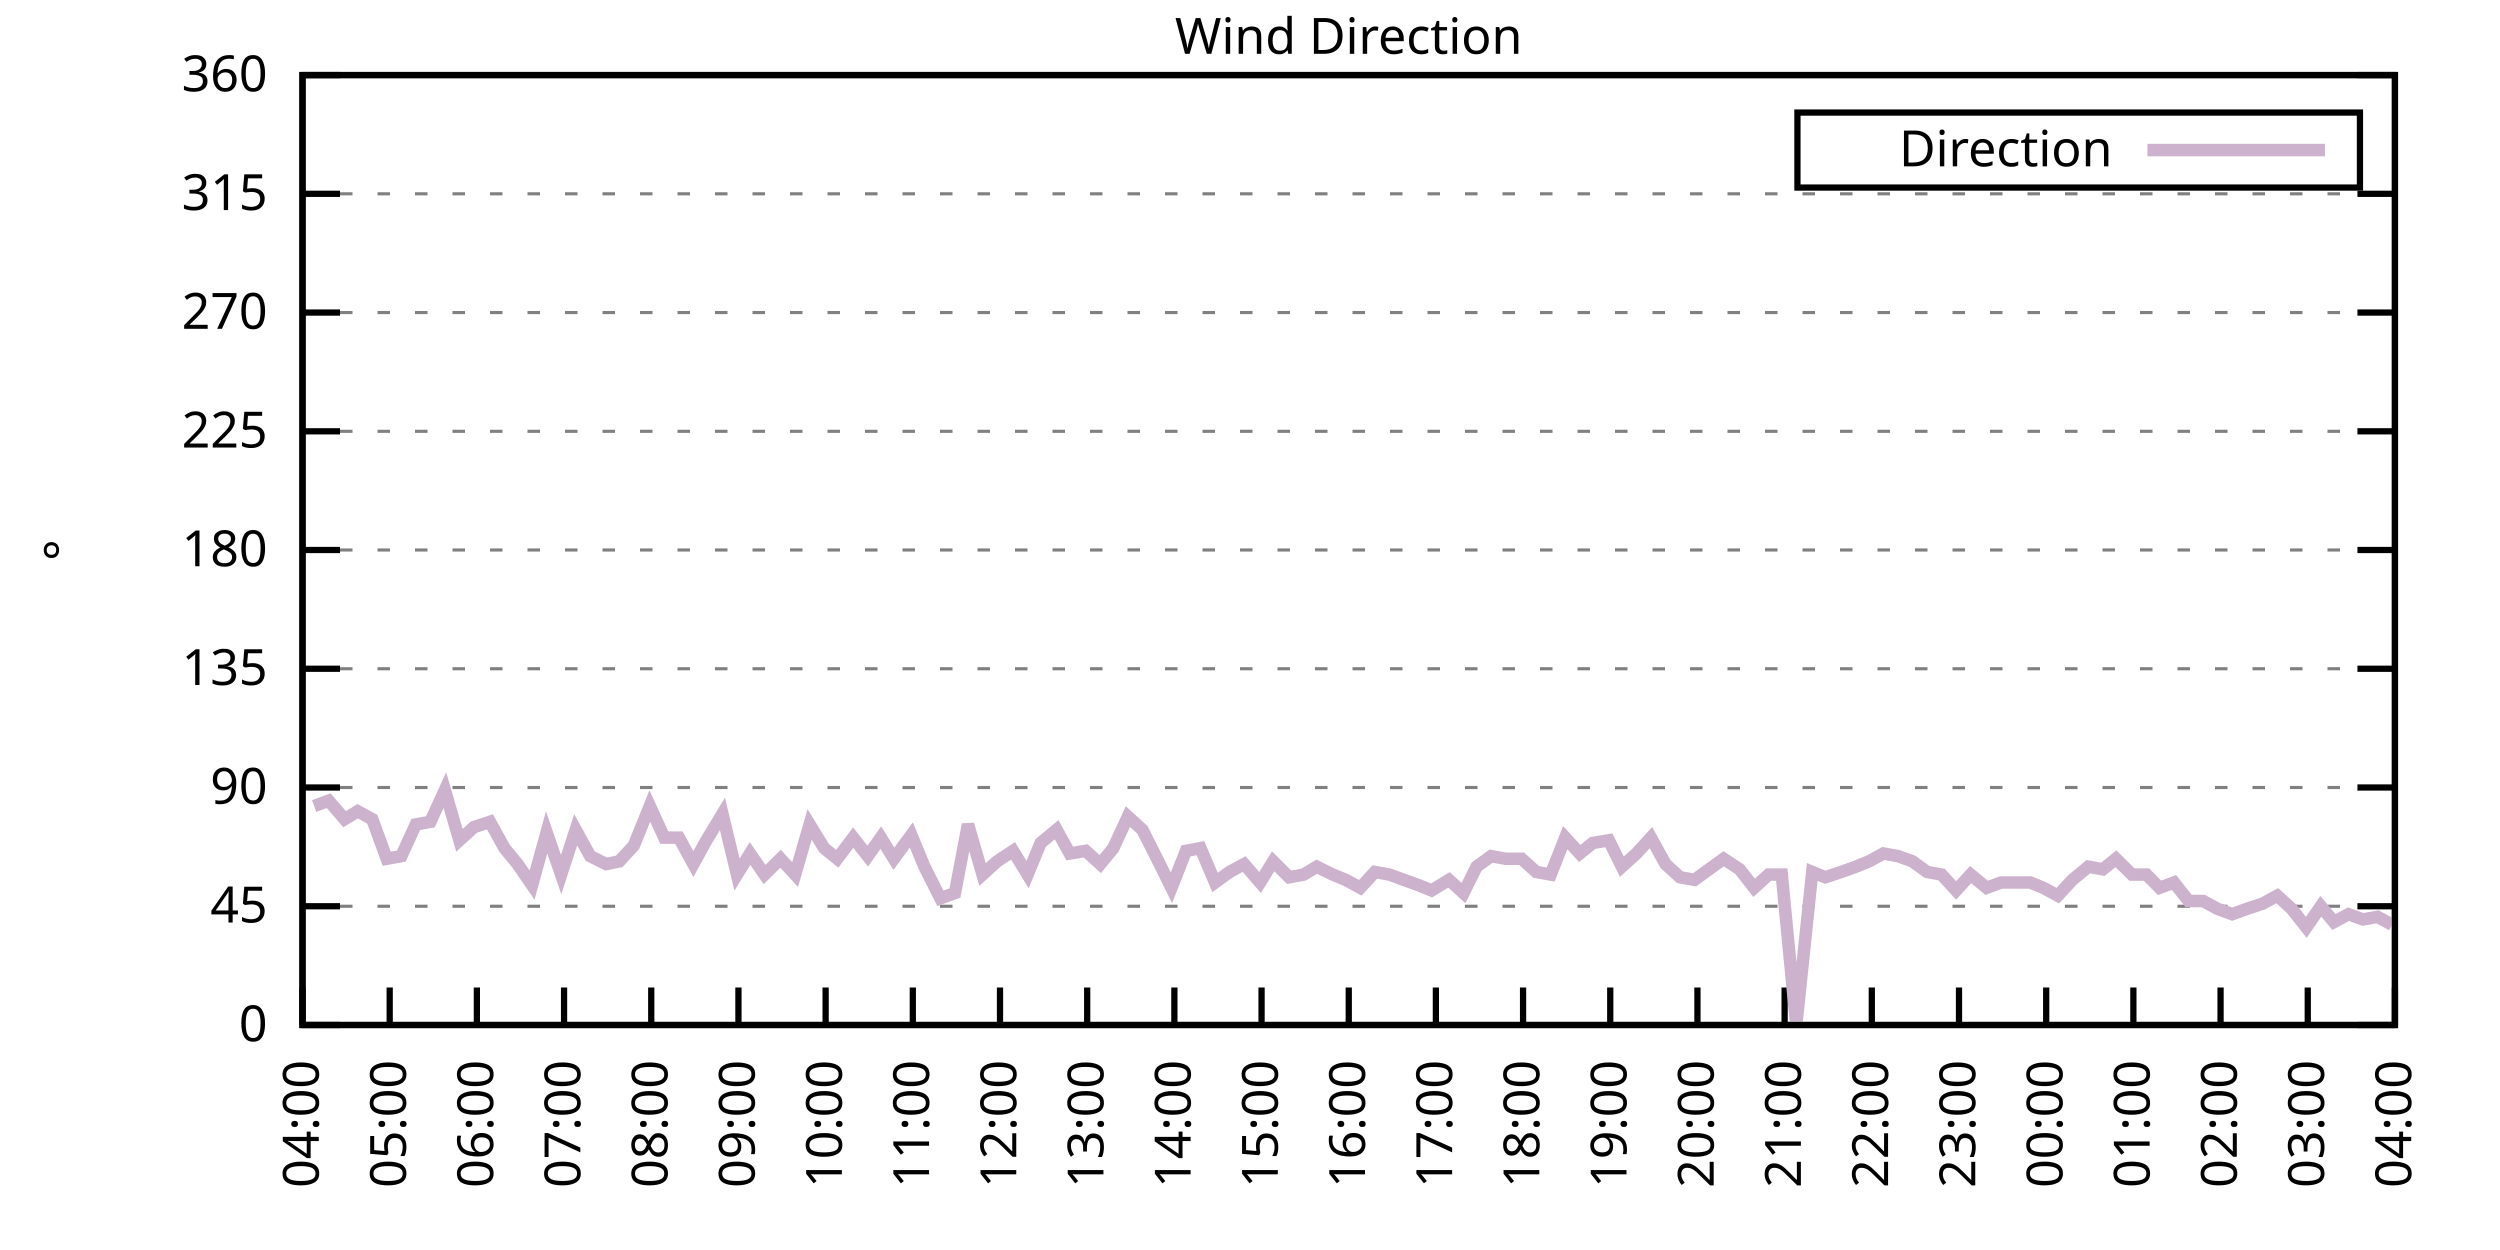
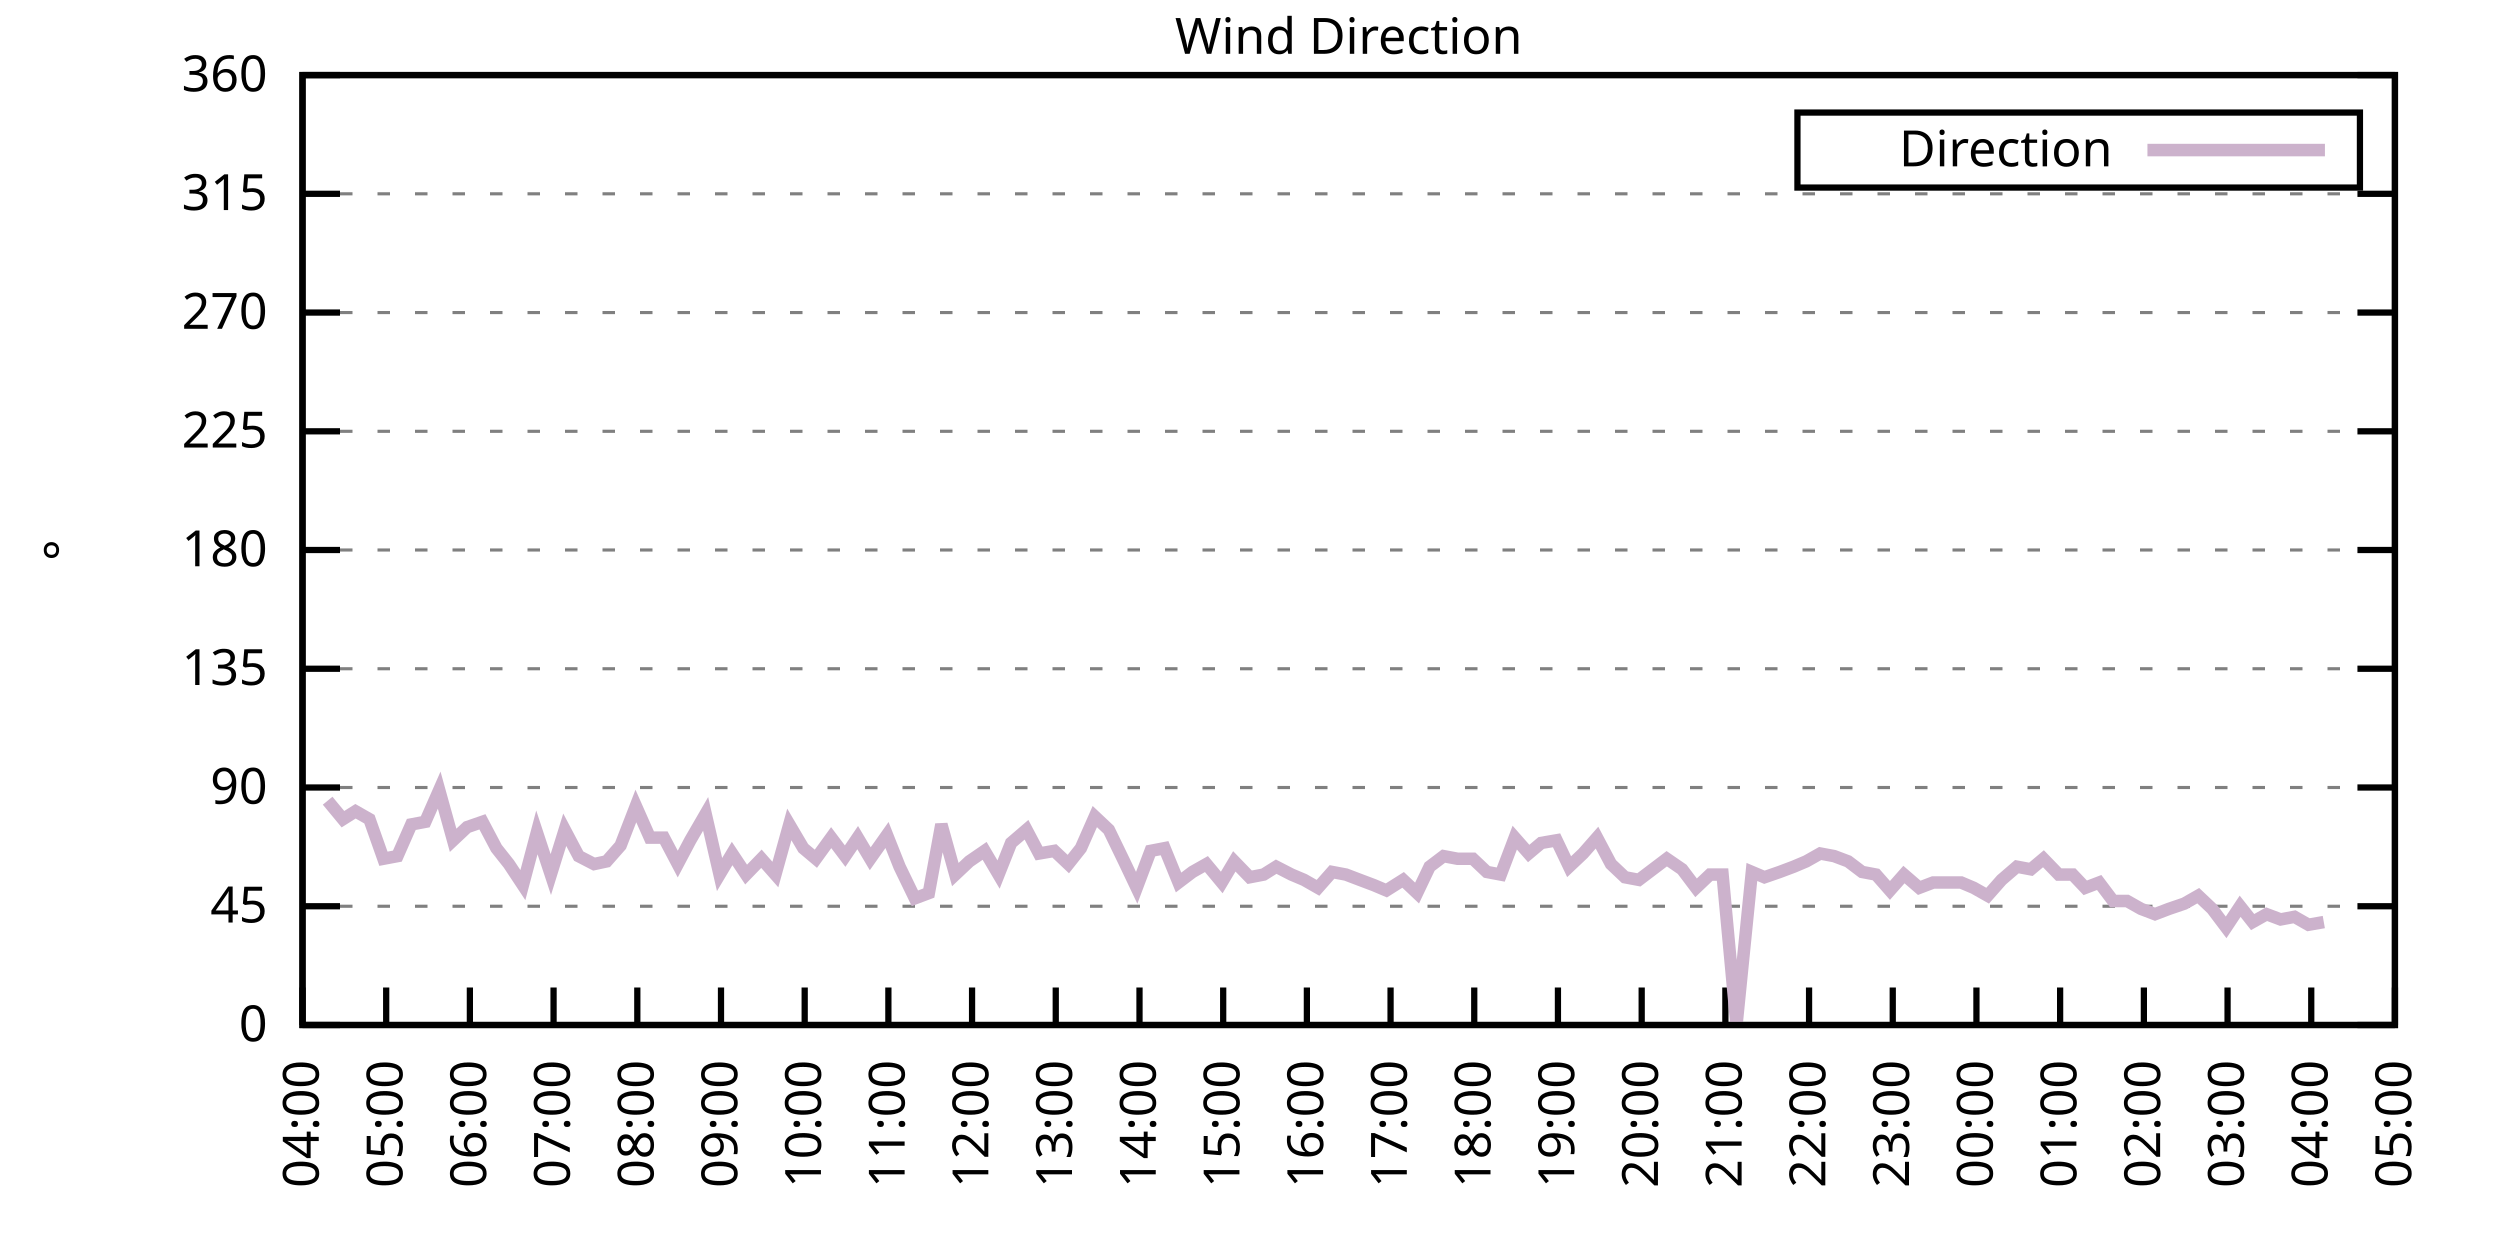
<svg xmlns="http://www.w3.org/2000/svg" xmlns:xlink="http://www.w3.org/1999/xlink" width="400" height="200" viewBox="0 0 400 200">
  <g id="gnuplot_canvas">
    <rect x="0" y="0" width="400" height="200" fill="none" />
    <defs>
      <circle id="gpDot" r="0.5" stroke-width="0.5" stroke="currentColor" />
      <path id="gpPt0" stroke-width="0.333" stroke="currentColor" d="M-1,0 h2 M0,-1 v2" />
      <path id="gpPt1" stroke-width="0.333" stroke="currentColor" d="M-1,-1 L1,1 M1,-1 L-1,1" />
      <path id="gpPt2" stroke-width="0.333" stroke="currentColor" d="M-1,0 L1,0 M0,-1 L0,1 M-1,-1 L1,1 M-1,1 L1,-1" />
      <rect id="gpPt3" stroke-width="0.333" stroke="currentColor" x="-1" y="-1" width="2" height="2" />
      <rect id="gpPt4" stroke-width="0.333" stroke="currentColor" fill="currentColor" x="-1" y="-1" width="2" height="2" />
      <circle id="gpPt5" stroke-width="0.333" stroke="currentColor" cx="0" cy="0" r="1" />
      <use xlink:href="#gpPt5" id="gpPt6" fill="currentColor" stroke="none" />
      <path id="gpPt7" stroke-width="0.333" stroke="currentColor" d="M0,-1.33 L-1.33,0.67 L1.33,0.67 z" />
      <use xlink:href="#gpPt7" id="gpPt8" fill="currentColor" stroke="none" />
      <use xlink:href="#gpPt7" id="gpPt9" stroke="currentColor" transform="rotate(180)" />
      <use xlink:href="#gpPt9" id="gpPt10" fill="currentColor" stroke="none" />
      <use xlink:href="#gpPt3" id="gpPt11" stroke="currentColor" transform="rotate(45)" />
      <use xlink:href="#gpPt11" id="gpPt12" fill="currentColor" stroke="none" />
      <path id="gpPt13" stroke-width="0.333" stroke="currentColor" d="M0,1.330 L1.265,0.411 L0.782,-1.067 L-0.782,-1.076 L-1.265,0.411 z" />
      <use xlink:href="#gpPt13" id="gpPt14" fill="currentColor" stroke="none" />
      <filter id="textbox" filterUnits="objectBoundingBox" x="0" y="0" height="1" width="1">
        <feFlood flood-color="white" flood-opacity="1" result="bgnd" />
        <feComposite in="SourceGraphic" in2="bgnd" operator="atop" />
      </filter>
      <filter id="greybox" filterUnits="objectBoundingBox" x="0" y="0" height="1" width="1">
        <feFlood flood-color="lightgrey" flood-opacity="1" result="grey" />
        <feComposite in="SourceGraphic" in2="grey" operator="atop" />
      </filter>
    </defs>
    <g fill="none" color="white" stroke="currentColor" stroke-width="1.00" stroke-linecap="butt" stroke-linejoin="miter">
</g>
    <g fill="none" color="black" stroke="currentColor" stroke-width="1.00" stroke-linecap="butt" stroke-linejoin="miter">
      <g stroke="none" shape-rendering="crispEdges">
        <polygon fill="rgb(255, 255, 255)" points="48.40,164.00 383.18,164.00 383.18,12.02 48.40,12.02 " />
      </g>
    </g>
    <g fill="none" color="black" stroke="currentColor" stroke-width="1.00" stroke-linecap="butt" stroke-linejoin="miter">
</g>
    <g fill="none" color="black" stroke="black" stroke-width="0.50" stroke-linecap="butt" stroke-linejoin="miter">
</g>
    <g fill="none" color="gray" stroke="currentColor" stroke-width="0.50" stroke-linecap="butt" stroke-linejoin="miter">
      <path stroke="gray" stroke-dasharray="2,4" class="gridline" d="M48.40,164.00 L383.19,164.00  " />
    </g>
    <g fill="none" color="gray" stroke="gray" stroke-width="1.00" stroke-linecap="butt" stroke-linejoin="miter">
</g>
    <g fill="none" color="black" stroke="currentColor" stroke-width="1.00" stroke-linecap="butt" stroke-linejoin="miter">
      <path stroke="black" d="M48.40,164.00 L54.40,164.00 M383.19,164.00 L377.19,164.00  " />
      <g transform="translate(42.80,166.60)" stroke="none" fill="black" font-family="Sans" font-size="8.00" text-anchor="end">
        <text>
          <tspan font-family="Sans"> 0</tspan>
        </text>
      </g>
    </g>
    <g fill="none" color="black" stroke="currentColor" stroke-width="1.00" stroke-linecap="butt" stroke-linejoin="miter">
</g>
    <g fill="none" color="black" stroke="black" stroke-width="0.50" stroke-linecap="butt" stroke-linejoin="miter">
</g>
    <g fill="none" color="gray" stroke="currentColor" stroke-width="0.50" stroke-linecap="butt" stroke-linejoin="miter">
      <path stroke="gray" stroke-dasharray="2,4" class="gridline" d="M48.40,145.00 L383.19,145.00  " />
    </g>
    <g fill="none" color="gray" stroke="gray" stroke-width="1.00" stroke-linecap="butt" stroke-linejoin="miter">
</g>
    <g fill="none" color="black" stroke="currentColor" stroke-width="1.00" stroke-linecap="butt" stroke-linejoin="miter">
      <path stroke="black" d="M48.40,145.00 L54.40,145.00 M383.19,145.00 L377.19,145.00  " />
      <g transform="translate(42.80,147.60)" stroke="none" fill="black" font-family="Sans" font-size="8.00" text-anchor="end">
        <text>
          <tspan font-family="Sans"> 45</tspan>
        </text>
      </g>
    </g>
    <g fill="none" color="black" stroke="currentColor" stroke-width="1.00" stroke-linecap="butt" stroke-linejoin="miter">
</g>
    <g fill="none" color="black" stroke="black" stroke-width="0.50" stroke-linecap="butt" stroke-linejoin="miter">
</g>
    <g fill="none" color="gray" stroke="currentColor" stroke-width="0.50" stroke-linecap="butt" stroke-linejoin="miter">
      <path stroke="gray" stroke-dasharray="2,4" class="gridline" d="M48.40,126.00 L383.19,126.00  " />
    </g>
    <g fill="none" color="gray" stroke="gray" stroke-width="1.00" stroke-linecap="butt" stroke-linejoin="miter">
</g>
    <g fill="none" color="black" stroke="currentColor" stroke-width="1.00" stroke-linecap="butt" stroke-linejoin="miter">
      <path stroke="black" d="M48.40,126.00 L54.40,126.00 M383.19,126.00 L377.19,126.00  " />
      <g transform="translate(42.80,128.60)" stroke="none" fill="black" font-family="Sans" font-size="8.00" text-anchor="end">
        <text>
          <tspan font-family="Sans"> 90</tspan>
        </text>
      </g>
    </g>
    <g fill="none" color="black" stroke="currentColor" stroke-width="1.00" stroke-linecap="butt" stroke-linejoin="miter">
</g>
    <g fill="none" color="black" stroke="black" stroke-width="0.50" stroke-linecap="butt" stroke-linejoin="miter">
</g>
    <g fill="none" color="gray" stroke="currentColor" stroke-width="0.50" stroke-linecap="butt" stroke-linejoin="miter">
      <path stroke="gray" stroke-dasharray="2,4" class="gridline" d="M48.40,107.00 L383.19,107.00  " />
    </g>
    <g fill="none" color="gray" stroke="gray" stroke-width="1.00" stroke-linecap="butt" stroke-linejoin="miter">
</g>
    <g fill="none" color="black" stroke="currentColor" stroke-width="1.00" stroke-linecap="butt" stroke-linejoin="miter">
      <path stroke="black" d="M48.40,107.00 L54.40,107.00 M383.19,107.00 L377.19,107.00  " />
      <g transform="translate(42.80,109.60)" stroke="none" fill="black" font-family="Sans" font-size="8.00" text-anchor="end">
        <text>
          <tspan font-family="Sans"> 135</tspan>
        </text>
      </g>
    </g>
    <g fill="none" color="black" stroke="currentColor" stroke-width="1.00" stroke-linecap="butt" stroke-linejoin="miter">
</g>
    <g fill="none" color="black" stroke="black" stroke-width="0.50" stroke-linecap="butt" stroke-linejoin="miter">
</g>
    <g fill="none" color="gray" stroke="currentColor" stroke-width="0.50" stroke-linecap="butt" stroke-linejoin="miter">
      <path stroke="gray" stroke-dasharray="2,4" class="gridline" d="M48.40,88.00 L383.19,88.00  " />
    </g>
    <g fill="none" color="gray" stroke="gray" stroke-width="1.00" stroke-linecap="butt" stroke-linejoin="miter">
</g>
    <g fill="none" color="black" stroke="currentColor" stroke-width="1.00" stroke-linecap="butt" stroke-linejoin="miter">
      <path stroke="black" d="M48.40,88.00 L54.40,88.00 M383.19,88.00 L377.19,88.00  " />
      <g transform="translate(42.80,90.60)" stroke="none" fill="black" font-family="Sans" font-size="8.00" text-anchor="end">
        <text>
          <tspan font-family="Sans"> 180</tspan>
        </text>
      </g>
    </g>
    <g fill="none" color="black" stroke="currentColor" stroke-width="1.00" stroke-linecap="butt" stroke-linejoin="miter">
</g>
    <g fill="none" color="black" stroke="black" stroke-width="0.50" stroke-linecap="butt" stroke-linejoin="miter">
</g>
    <g fill="none" color="gray" stroke="currentColor" stroke-width="0.50" stroke-linecap="butt" stroke-linejoin="miter">
      <path stroke="gray" stroke-dasharray="2,4" class="gridline" d="M48.40,69.01 L383.19,69.01  " />
    </g>
    <g fill="none" color="gray" stroke="gray" stroke-width="1.00" stroke-linecap="butt" stroke-linejoin="miter">
</g>
    <g fill="none" color="black" stroke="currentColor" stroke-width="1.00" stroke-linecap="butt" stroke-linejoin="miter">
      <path stroke="black" d="M48.40,69.01 L54.40,69.01 M383.19,69.01 L377.19,69.01  " />
      <g transform="translate(42.80,71.61)" stroke="none" fill="black" font-family="Sans" font-size="8.00" text-anchor="end">
        <text>
          <tspan font-family="Sans"> 225</tspan>
        </text>
      </g>
    </g>
    <g fill="none" color="black" stroke="currentColor" stroke-width="1.00" stroke-linecap="butt" stroke-linejoin="miter">
</g>
    <g fill="none" color="black" stroke="black" stroke-width="0.50" stroke-linecap="butt" stroke-linejoin="miter">
</g>
    <g fill="none" color="gray" stroke="currentColor" stroke-width="0.50" stroke-linecap="butt" stroke-linejoin="miter">
      <path stroke="gray" stroke-dasharray="2,4" class="gridline" d="M48.40,50.01 L383.19,50.01  " />
    </g>
    <g fill="none" color="gray" stroke="gray" stroke-width="1.00" stroke-linecap="butt" stroke-linejoin="miter">
</g>
    <g fill="none" color="black" stroke="currentColor" stroke-width="1.00" stroke-linecap="butt" stroke-linejoin="miter">
      <path stroke="black" d="M48.40,50.01 L54.40,50.01 M383.19,50.01 L377.19,50.01  " />
      <g transform="translate(42.80,52.61)" stroke="none" fill="black" font-family="Sans" font-size="8.00" text-anchor="end">
        <text>
          <tspan font-family="Sans"> 270</tspan>
        </text>
      </g>
    </g>
    <g fill="none" color="black" stroke="currentColor" stroke-width="1.00" stroke-linecap="butt" stroke-linejoin="miter">
</g>
    <g fill="none" color="black" stroke="black" stroke-width="0.50" stroke-linecap="butt" stroke-linejoin="miter">
</g>
    <g fill="none" color="gray" stroke="currentColor" stroke-width="0.50" stroke-linecap="butt" stroke-linejoin="miter">
      <path stroke="gray" stroke-dasharray="2,4" class="gridline" d="M48.40,31.01 L383.19,31.01  " />
    </g>
    <g fill="none" color="gray" stroke="gray" stroke-width="1.00" stroke-linecap="butt" stroke-linejoin="miter">
</g>
    <g fill="none" color="black" stroke="currentColor" stroke-width="1.00" stroke-linecap="butt" stroke-linejoin="miter">
      <path stroke="black" d="M48.40,31.01 L54.40,31.01 M383.19,31.01 L377.19,31.01  " />
      <g transform="translate(42.80,33.61)" stroke="none" fill="black" font-family="Sans" font-size="8.00" text-anchor="end">
        <text>
          <tspan font-family="Sans"> 315</tspan>
        </text>
      </g>
    </g>
    <g fill="none" color="black" stroke="currentColor" stroke-width="1.00" stroke-linecap="butt" stroke-linejoin="miter">
</g>
    <g fill="none" color="black" stroke="black" stroke-width="0.50" stroke-linecap="butt" stroke-linejoin="miter">
</g>
    <g fill="none" color="gray" stroke="currentColor" stroke-width="0.50" stroke-linecap="butt" stroke-linejoin="miter">
      <path stroke="gray" stroke-dasharray="2,4" class="gridline" d="M48.40,12.01 L383.19,12.01  " />
    </g>
    <g fill="none" color="gray" stroke="gray" stroke-width="1.00" stroke-linecap="butt" stroke-linejoin="miter">
</g>
    <g fill="none" color="black" stroke="currentColor" stroke-width="1.00" stroke-linecap="butt" stroke-linejoin="miter">
      <path stroke="black" d="M48.40,12.01 L54.40,12.01 M383.19,12.01 L377.19,12.01  " />
      <g transform="translate(42.80,14.61)" stroke="none" fill="black" font-family="Sans" font-size="8.00" text-anchor="end">
        <text>
          <tspan font-family="Sans"> 360</tspan>
        </text>
      </g>
    </g>
    <g fill="none" color="black" stroke="currentColor" stroke-width="1.00" stroke-linecap="butt" stroke-linejoin="miter">
      <path stroke="black" d="M48.40,164.00 L48.40,158.00  " />
      <g transform="translate(51.00,169.60) rotate(270.00)" stroke="none" fill="black" font-family="Sans" font-size="8.00" text-anchor="end">
        <text>
          <tspan font-family="Sans">04:00</tspan>
        </text>
      </g>
    </g>
    <g fill="none" color="black" stroke="currentColor" stroke-width="1.00" stroke-linecap="butt" stroke-linejoin="miter">
-       <path stroke="black" d="M62.35,164.00 L62.35,158.00  " />
-       <g transform="translate(64.95,169.60) rotate(270.00)" stroke="none" fill="black" font-family="Sans" font-size="8.00" text-anchor="end">
+       <path stroke="black" d="M61.79,164.00 L61.79,158.00  " />
+       <g transform="translate(64.39,169.60) rotate(270.00)" stroke="none" fill="black" font-family="Sans" font-size="8.00" text-anchor="end">
        <text>
          <tspan font-family="Sans">05:00</tspan>
        </text>
      </g>
    </g>
    <g fill="none" color="black" stroke="currentColor" stroke-width="1.00" stroke-linecap="butt" stroke-linejoin="miter">
-       <path stroke="black" d="M76.30,164.00 L76.30,158.00  " />
-       <g transform="translate(78.90,169.60) rotate(270.00)" stroke="none" fill="black" font-family="Sans" font-size="8.00" text-anchor="end">
+       <path stroke="black" d="M75.18,164.00 L75.18,158.00  " />
+       <g transform="translate(77.78,169.60) rotate(270.00)" stroke="none" fill="black" font-family="Sans" font-size="8.00" text-anchor="end">
        <text>
          <tspan font-family="Sans">06:00</tspan>
        </text>
      </g>
    </g>
    <g fill="none" color="black" stroke="currentColor" stroke-width="1.00" stroke-linecap="butt" stroke-linejoin="miter">
-       <path stroke="black" d="M90.25,164.00 L90.25,158.00  " />
-       <g transform="translate(92.85,169.60) rotate(270.00)" stroke="none" fill="black" font-family="Sans" font-size="8.00" text-anchor="end">
+       <path stroke="black" d="M88.57,164.00 L88.57,158.00  " />
+       <g transform="translate(91.17,169.60) rotate(270.00)" stroke="none" fill="black" font-family="Sans" font-size="8.00" text-anchor="end">
        <text>
          <tspan font-family="Sans">07:00</tspan>
        </text>
      </g>
    </g>
    <g fill="none" color="black" stroke="currentColor" stroke-width="1.00" stroke-linecap="butt" stroke-linejoin="miter">
-       <path stroke="black" d="M104.20,164.00 L104.20,158.00  " />
-       <g transform="translate(106.80,169.60) rotate(270.00)" stroke="none" fill="black" font-family="Sans" font-size="8.00" text-anchor="end">
+       <path stroke="black" d="M101.97,164.00 L101.97,158.00  " />
+       <g transform="translate(104.57,169.60) rotate(270.00)" stroke="none" fill="black" font-family="Sans" font-size="8.00" text-anchor="end">
        <text>
          <tspan font-family="Sans">08:00</tspan>
        </text>
      </g>
    </g>
    <g fill="none" color="black" stroke="currentColor" stroke-width="1.00" stroke-linecap="butt" stroke-linejoin="miter">
-       <path stroke="black" d="M118.15,164.00 L118.15,158.00  " />
-       <g transform="translate(120.75,169.60) rotate(270.00)" stroke="none" fill="black" font-family="Sans" font-size="8.00" text-anchor="end">
+       <path stroke="black" d="M115.36,164.00 L115.36,158.00  " />
+       <g transform="translate(117.96,169.60) rotate(270.00)" stroke="none" fill="black" font-family="Sans" font-size="8.00" text-anchor="end">
        <text>
          <tspan font-family="Sans">09:00</tspan>
        </text>
      </g>
    </g>
    <g fill="none" color="black" stroke="currentColor" stroke-width="1.00" stroke-linecap="butt" stroke-linejoin="miter">
-       <path stroke="black" d="M132.10,164.00 L132.10,158.00  " />
-       <g transform="translate(134.70,169.60) rotate(270.00)" stroke="none" fill="black" font-family="Sans" font-size="8.00" text-anchor="end">
+       <path stroke="black" d="M128.75,164.00 L128.75,158.00  " />
+       <g transform="translate(131.35,169.60) rotate(270.00)" stroke="none" fill="black" font-family="Sans" font-size="8.00" text-anchor="end">
        <text>
          <tspan font-family="Sans">10:00</tspan>
        </text>
      </g>
    </g>
    <g fill="none" color="black" stroke="currentColor" stroke-width="1.00" stroke-linecap="butt" stroke-linejoin="miter">
-       <path stroke="black" d="M146.05,164.00 L146.05,158.00  " />
-       <g transform="translate(148.65,169.60) rotate(270.00)" stroke="none" fill="black" font-family="Sans" font-size="8.00" text-anchor="end">
+       <path stroke="black" d="M142.14,164.00 L142.14,158.00  " />
+       <g transform="translate(144.74,169.60) rotate(270.00)" stroke="none" fill="black" font-family="Sans" font-size="8.00" text-anchor="end">
        <text>
          <tspan font-family="Sans">11:00</tspan>
        </text>
      </g>
    </g>
    <g fill="none" color="black" stroke="currentColor" stroke-width="1.00" stroke-linecap="butt" stroke-linejoin="miter">
-       <path stroke="black" d="M160.00,164.00 L160.00,158.00  " />
-       <g transform="translate(162.60,169.60) rotate(270.00)" stroke="none" fill="black" font-family="Sans" font-size="8.00" text-anchor="end">
+       <path stroke="black" d="M155.53,164.00 L155.53,158.00  " />
+       <g transform="translate(158.13,169.60) rotate(270.00)" stroke="none" fill="black" font-family="Sans" font-size="8.00" text-anchor="end">
        <text>
          <tspan font-family="Sans">12:00</tspan>
        </text>
      </g>
    </g>
    <g fill="none" color="black" stroke="currentColor" stroke-width="1.00" stroke-linecap="butt" stroke-linejoin="miter">
-       <path stroke="black" d="M173.95,164.00 L173.95,158.00  " />
-       <g transform="translate(176.55,169.60) rotate(270.00)" stroke="none" fill="black" font-family="Sans" font-size="8.00" text-anchor="end">
+       <path stroke="black" d="M168.92,164.00 L168.92,158.00  " />
+       <g transform="translate(171.52,169.60) rotate(270.00)" stroke="none" fill="black" font-family="Sans" font-size="8.00" text-anchor="end">
        <text>
          <tspan font-family="Sans">13:00</tspan>
        </text>
      </g>
    </g>
    <g fill="none" color="black" stroke="currentColor" stroke-width="1.00" stroke-linecap="butt" stroke-linejoin="miter">
-       <path stroke="black" d="M187.90,164.00 L187.90,158.00  " />
-       <g transform="translate(190.50,169.60) rotate(270.00)" stroke="none" fill="black" font-family="Sans" font-size="8.00" text-anchor="end">
+       <path stroke="black" d="M182.32,164.00 L182.32,158.00  " />
+       <g transform="translate(184.92,169.60) rotate(270.00)" stroke="none" fill="black" font-family="Sans" font-size="8.00" text-anchor="end">
        <text>
          <tspan font-family="Sans">14:00</tspan>
        </text>
      </g>
    </g>
    <g fill="none" color="black" stroke="currentColor" stroke-width="1.00" stroke-linecap="butt" stroke-linejoin="miter">
-       <path stroke="black" d="M201.85,164.00 L201.85,158.00  " />
-       <g transform="translate(204.45,169.60) rotate(270.00)" stroke="none" fill="black" font-family="Sans" font-size="8.00" text-anchor="end">
+       <path stroke="black" d="M195.71,164.00 L195.71,158.00  " />
+       <g transform="translate(198.31,169.60) rotate(270.00)" stroke="none" fill="black" font-family="Sans" font-size="8.00" text-anchor="end">
        <text>
          <tspan font-family="Sans">15:00</tspan>
        </text>
      </g>
    </g>
    <g fill="none" color="black" stroke="currentColor" stroke-width="1.00" stroke-linecap="butt" stroke-linejoin="miter">
-       <path stroke="black" d="M215.80,164.00 L215.80,158.00  " />
-       <g transform="translate(218.40,169.60) rotate(270.00)" stroke="none" fill="black" font-family="Sans" font-size="8.00" text-anchor="end">
+       <path stroke="black" d="M209.10,164.00 L209.10,158.00  " />
+       <g transform="translate(211.70,169.60) rotate(270.00)" stroke="none" fill="black" font-family="Sans" font-size="8.00" text-anchor="end">
        <text>
          <tspan font-family="Sans">16:00</tspan>
        </text>
      </g>
    </g>
    <g fill="none" color="black" stroke="currentColor" stroke-width="1.00" stroke-linecap="butt" stroke-linejoin="miter">
-       <path stroke="black" d="M229.74,164.00 L229.74,158.00  " />
-       <g transform="translate(232.34,169.60) rotate(270.00)" stroke="none" fill="black" font-family="Sans" font-size="8.00" text-anchor="end">
+       <path stroke="black" d="M222.49,164.00 L222.49,158.00  " />
+       <g transform="translate(225.09,169.60) rotate(270.00)" stroke="none" fill="black" font-family="Sans" font-size="8.00" text-anchor="end">
        <text>
          <tspan font-family="Sans">17:00</tspan>
        </text>
      </g>
    </g>
    <g fill="none" color="black" stroke="currentColor" stroke-width="1.00" stroke-linecap="butt" stroke-linejoin="miter">
-       <path stroke="black" d="M243.69,164.00 L243.69,158.00  " />
-       <g transform="translate(246.29,169.60) rotate(270.00)" stroke="none" fill="black" font-family="Sans" font-size="8.00" text-anchor="end">
+       <path stroke="black" d="M235.88,164.00 L235.88,158.00  " />
+       <g transform="translate(238.48,169.60) rotate(270.00)" stroke="none" fill="black" font-family="Sans" font-size="8.00" text-anchor="end">
        <text>
          <tspan font-family="Sans">18:00</tspan>
        </text>
      </g>
    </g>
    <g fill="none" color="black" stroke="currentColor" stroke-width="1.00" stroke-linecap="butt" stroke-linejoin="miter">
-       <path stroke="black" d="M257.64,164.00 L257.64,158.00  " />
-       <g transform="translate(260.24,169.60) rotate(270.00)" stroke="none" fill="black" font-family="Sans" font-size="8.00" text-anchor="end">
+       <path stroke="black" d="M249.27,164.00 L249.27,158.00  " />
+       <g transform="translate(251.87,169.60) rotate(270.00)" stroke="none" fill="black" font-family="Sans" font-size="8.00" text-anchor="end">
        <text>
          <tspan font-family="Sans">19:00</tspan>
        </text>
      </g>
    </g>
    <g fill="none" color="black" stroke="currentColor" stroke-width="1.00" stroke-linecap="butt" stroke-linejoin="miter">
-       <path stroke="black" d="M271.59,164.00 L271.59,158.00  " />
-       <g transform="translate(274.19,169.60) rotate(270.00)" stroke="none" fill="black" font-family="Sans" font-size="8.00" text-anchor="end">
+       <path stroke="black" d="M262.67,164.00 L262.67,158.00  " />
+       <g transform="translate(265.27,169.60) rotate(270.00)" stroke="none" fill="black" font-family="Sans" font-size="8.00" text-anchor="end">
        <text>
          <tspan font-family="Sans">20:00</tspan>
        </text>
      </g>
    </g>
    <g fill="none" color="black" stroke="currentColor" stroke-width="1.00" stroke-linecap="butt" stroke-linejoin="miter">
-       <path stroke="black" d="M285.54,164.00 L285.54,158.00  " />
-       <g transform="translate(288.14,169.60) rotate(270.00)" stroke="none" fill="black" font-family="Sans" font-size="8.00" text-anchor="end">
+       <path stroke="black" d="M276.06,164.00 L276.06,158.00  " />
+       <g transform="translate(278.66,169.60) rotate(270.00)" stroke="none" fill="black" font-family="Sans" font-size="8.00" text-anchor="end">
        <text>
          <tspan font-family="Sans">21:00</tspan>
        </text>
      </g>
    </g>
    <g fill="none" color="black" stroke="currentColor" stroke-width="1.00" stroke-linecap="butt" stroke-linejoin="miter">
-       <path stroke="black" d="M299.49,164.00 L299.49,158.00  " />
-       <g transform="translate(302.09,169.60) rotate(270.00)" stroke="none" fill="black" font-family="Sans" font-size="8.00" text-anchor="end">
+       <path stroke="black" d="M289.45,164.00 L289.45,158.00  " />
+       <g transform="translate(292.05,169.60) rotate(270.00)" stroke="none" fill="black" font-family="Sans" font-size="8.00" text-anchor="end">
        <text>
          <tspan font-family="Sans">22:00</tspan>
        </text>
      </g>
    </g>
    <g fill="none" color="black" stroke="currentColor" stroke-width="1.00" stroke-linecap="butt" stroke-linejoin="miter">
-       <path stroke="black" d="M313.44,164.00 L313.44,158.00  " />
-       <g transform="translate(316.04,169.60) rotate(270.00)" stroke="none" fill="black" font-family="Sans" font-size="8.00" text-anchor="end">
+       <path stroke="black" d="M302.84,164.00 L302.84,158.00  " />
+       <g transform="translate(305.44,169.60) rotate(270.00)" stroke="none" fill="black" font-family="Sans" font-size="8.00" text-anchor="end">
        <text>
          <tspan font-family="Sans">23:00</tspan>
        </text>
      </g>
    </g>
    <g fill="none" color="black" stroke="currentColor" stroke-width="1.00" stroke-linecap="butt" stroke-linejoin="miter">
-       <path stroke="black" d="M327.39,164.00 L327.39,158.00  " />
-       <g transform="translate(329.99,169.60) rotate(270.00)" stroke="none" fill="black" font-family="Sans" font-size="8.00" text-anchor="end">
+       <path stroke="black" d="M316.23,164.00 L316.23,158.00  " />
+       <g transform="translate(318.83,169.60) rotate(270.00)" stroke="none" fill="black" font-family="Sans" font-size="8.00" text-anchor="end">
        <text>
          <tspan font-family="Sans">00:00</tspan>
        </text>
      </g>
    </g>
    <g fill="none" color="black" stroke="currentColor" stroke-width="1.00" stroke-linecap="butt" stroke-linejoin="miter">
-       <path stroke="black" d="M341.34,164.00 L341.34,158.00  " />
-       <g transform="translate(343.94,169.60) rotate(270.00)" stroke="none" fill="black" font-family="Sans" font-size="8.00" text-anchor="end">
+       <path stroke="black" d="M329.62,164.00 L329.62,158.00  " />
+       <g transform="translate(332.22,169.60) rotate(270.00)" stroke="none" fill="black" font-family="Sans" font-size="8.00" text-anchor="end">
        <text>
          <tspan font-family="Sans">01:00</tspan>
        </text>
      </g>
    </g>
    <g fill="none" color="black" stroke="currentColor" stroke-width="1.00" stroke-linecap="butt" stroke-linejoin="miter">
-       <path stroke="black" d="M355.29,164.00 L355.29,158.00  " />
-       <g transform="translate(357.89,169.60) rotate(270.00)" stroke="none" fill="black" font-family="Sans" font-size="8.00" text-anchor="end">
+       <path stroke="black" d="M343.02,164.00 L343.02,158.00  " />
+       <g transform="translate(345.62,169.60) rotate(270.00)" stroke="none" fill="black" font-family="Sans" font-size="8.00" text-anchor="end">
        <text>
          <tspan font-family="Sans">02:00</tspan>
        </text>
      </g>
    </g>
    <g fill="none" color="black" stroke="currentColor" stroke-width="1.00" stroke-linecap="butt" stroke-linejoin="miter">
-       <path stroke="black" d="M369.24,164.00 L369.24,158.00  " />
-       <g transform="translate(371.84,169.60) rotate(270.00)" stroke="none" fill="black" font-family="Sans" font-size="8.00" text-anchor="end">
+       <path stroke="black" d="M356.41,164.00 L356.41,158.00  " />
+       <g transform="translate(359.01,169.60) rotate(270.00)" stroke="none" fill="black" font-family="Sans" font-size="8.00" text-anchor="end">
        <text>
          <tspan font-family="Sans">03:00</tspan>
+         </text>
+       </g>
+     </g>
+     <g fill="none" color="black" stroke="currentColor" stroke-width="1.00" stroke-linecap="butt" stroke-linejoin="miter">
+       <path stroke="black" d="M369.80,164.00 L369.80,158.00  " />
+       <g transform="translate(372.40,169.60) rotate(270.00)" stroke="none" fill="black" font-family="Sans" font-size="8.00" text-anchor="end">
+         <text>
+           <tspan font-family="Sans">04:00</tspan>
        </text>
      </g>
    </g>
    <g fill="none" color="black" stroke="currentColor" stroke-width="1.00" stroke-linecap="butt" stroke-linejoin="miter">
      <path stroke="black" d="M383.19,164.00 L383.19,158.00  " />
      <g transform="translate(385.79,169.60) rotate(270.00)" stroke="none" fill="black" font-family="Sans" font-size="8.00" text-anchor="end">
        <text>
-           <tspan font-family="Sans">04:00</tspan>
+           <tspan font-family="Sans">05:00</tspan>
        </text>
      </g>
    </g>
    <g fill="none" color="black" stroke="currentColor" stroke-width="1.00" stroke-linecap="butt" stroke-linejoin="miter">
</g>
    <g fill="none" color="black" stroke="currentColor" stroke-width="1.00" stroke-linecap="butt" stroke-linejoin="miter">
      <path stroke="black" d="M48.40,12.01 L48.40,164.00 L383.19,164.00 L383.19,12.01 L48.40,12.01 Z  " />
    </g>
    <g fill="none" color="black" stroke="currentColor" stroke-width="1.00" stroke-linecap="butt" stroke-linejoin="miter">
</g>
    <g fill="none" color="black" stroke="currentColor" stroke-width="1.00" stroke-linecap="butt" stroke-linejoin="miter">
      <path stroke="black" d="M287.59,30.01 L287.59,18.01 L377.59,18.01 L377.59,30.01 L287.59,30.01 Z  " />
    </g>
    <g id="Wind_direction_plot_1">
      <g fill="none" color="white" stroke="black" stroke-width="2.00" stroke-linecap="butt" stroke-linejoin="miter">
</g>
      <g fill="none" color="black" stroke="currentColor" stroke-width="2.00" stroke-linecap="butt" stroke-linejoin="miter">
        <g transform="translate(337.99,26.61)" stroke="none" fill="black" font-family="Sans" font-size="8.00" text-anchor="end">
          <text>
            <tspan font-family="Sans">Direction</tspan>
          </text>
        </g>
      </g>
      <g fill="none" color="black" stroke="currentColor" stroke-width="2.00" stroke-linecap="butt" stroke-linejoin="miter">
-         <path stroke="rgb(204, 178, 204)" d="M343.59,24.01 L371.99,24.01 M50.26,128.96 L52.58,128.11 L55.14,131.07 L57.23,129.80 L59.56,131.07 L61.88,137.40   L64.21,136.98 L66.53,131.91 L68.86,131.49 L71.18,126.42 L73.51,134.45 L75.83,132.34 L78.39,131.49 L80.72,135.71   L82.81,138.25 L85.13,141.62 L87.46,133.18 L89.78,139.93 L92.11,132.76 L94.43,136.98 L96.99,138.25 L99.08,137.82   L101.41,135.29 L103.97,128.96 L106.29,134.02 L108.62,134.02 L110.94,138.25 L113.03,134.45 L115.59,130.22 L117.92,139.93   L120.01,136.56 L122.33,139.93 L124.89,137.40 L127.22,139.93 L129.54,131.91 L131.87,135.71 L133.96,137.40 L136.51,134.02   L138.84,136.98 L140.93,134.02 L143.02,137.40 L145.81,133.60 L147.91,138.67 L150.46,143.73 L152.79,142.89 L154.88,131.91   L157.21,139.93 L159.53,137.82 L162.09,136.14 L164.41,139.93 L166.51,134.87 L169.06,132.76 L171.16,136.56 L173.71,136.14   L176.04,138.25 L178.13,135.71 L180.46,130.65 L182.78,132.76 L185.34,137.82 L187.43,142.05 L189.76,136.14 L192.08,135.71   L194.41,141.20 L196.73,139.51 L199.06,138.25 L201.61,141.20 L203.71,137.82 L206.26,140.36 L208.59,139.93 L210.68,138.67   L213.24,139.93 L215.33,140.78 L217.65,142.05 L219.98,139.51 L222.30,139.93 L224.63,140.78 L226.95,141.62 L229.05,142.47   L231.84,140.78 L234.16,142.89 L236.25,138.67 L238.58,136.98 L240.90,137.40 L243.46,137.40 L245.79,139.51 L248.11,139.93   L250.44,134.02 L252.76,136.56 L254.85,134.87 L257.41,134.45 L259.50,138.67 L261.83,136.56 L264.15,134.02 L266.48,138.25   L268.80,140.36 L271.13,140.78 L273.45,139.09 L275.78,137.40 L278.34,139.09 L280.66,142.05 L282.99,139.93 L285.08,139.93   L287.40,164.00 L289.96,139.51 L292.05,140.36 L294.61,139.51 L296.94,138.67 L299.03,137.82 L301.35,136.56 L303.68,136.98   L306.00,137.82 L308.33,139.51 L310.65,139.93 L312.98,142.47 L315.30,139.93 L317.86,142.05 L320.18,141.20 L322.28,141.20   L324.83,141.20 L326.93,142.05 L329.25,143.31 L331.58,140.78 L334.13,138.67 L336.46,139.09 L338.55,137.40 L341.11,139.93   L343.43,139.93 L345.53,142.05 L347.85,141.20 L350.18,144.16 L352.50,144.16 L354.83,145.42 L357.15,146.27 L359.48,145.42   L362.03,144.58 L364.36,143.31 L366.68,145.42 L369.01,148.38 L371.33,145.00 L373.43,147.53 L375.75,146.27 L378.08,147.11   L380.40,146.69 L382.73,147.96  " />
+         <path stroke="rgb(204, 178, 204)" d="M343.59,24.01 L371.99,24.01 M52.42,128.11 L54.87,131.07 L56.88,129.80 L59.11,131.07 L61.35,137.40 L63.58,136.98   L65.81,131.91 L68.04,131.49 L70.27,126.42 L72.50,134.45 L74.74,132.34 L77.19,131.49 L79.42,135.71 L81.43,138.25   L83.66,141.62 L85.90,133.18 L88.13,139.93 L90.36,132.76 L92.59,136.98 L95.05,138.25 L97.06,137.82 L99.29,135.29   L101.74,128.96 L103.98,134.02 L106.21,134.02 L108.44,138.25 L110.45,134.45 L112.90,130.22 L115.13,139.93 L117.14,136.56   L119.38,139.93 L121.83,137.40 L124.06,139.93 L126.29,131.91 L128.53,135.71 L130.54,137.40 L132.99,134.02 L135.22,136.98   L137.23,134.02 L139.24,137.40 L141.92,133.60 L143.93,138.67 L146.38,143.73 L148.61,142.89 L150.62,131.91 L152.85,139.93   L155.09,137.82 L157.54,136.14 L159.77,139.93 L161.78,134.87 L164.24,132.76 L166.25,136.56 L168.70,136.14 L170.93,138.25   L172.94,135.71 L175.17,130.65 L177.41,132.76 L179.86,137.82 L181.87,142.05 L184.10,136.14 L186.33,135.71 L188.57,141.20   L190.80,139.51 L193.03,138.25 L195.48,141.20 L197.49,137.82 L199.95,140.36 L202.18,139.93 L204.19,138.67 L206.64,139.93   L208.65,140.78 L210.88,142.05 L213.12,139.51 L215.35,139.93 L217.58,140.78 L219.81,141.62 L221.82,142.47 L224.50,140.78   L226.73,142.89 L228.74,138.67 L230.97,136.98 L233.20,137.40 L235.66,137.40 L237.89,139.51 L240.12,139.93 L242.36,134.02   L244.59,136.56 L246.60,134.87 L249.05,134.45 L251.06,138.67 L253.29,136.56 L255.52,134.02 L257.76,138.25 L259.99,140.36   L262.22,140.78 L264.45,139.09 L266.68,137.40 L269.14,139.09 L271.37,142.05 L273.60,139.93 L275.61,139.93 L277.84,164.00   L280.30,139.51 L282.31,140.36 L284.76,139.51 L286.99,138.67 L289.00,137.82 L291.23,136.56 L293.47,136.98 L295.70,137.82   L297.93,139.51 L300.16,139.93 L302.39,142.47 L304.63,139.93 L307.08,142.05 L309.31,141.20 L311.32,141.20 L313.78,141.20   L315.79,142.05 L318.02,143.31 L320.25,140.78 L322.70,138.67 L324.94,139.09 L326.95,137.40 L329.40,139.93 L331.63,139.93   L333.64,142.05 L335.87,141.20 L338.10,144.16 L340.34,144.16 L342.57,145.42 L344.80,146.27 L347.03,145.42 L349.49,144.58   L351.72,143.31 L353.95,145.42 L356.18,148.38 L358.42,145.00 L360.42,147.53 L362.66,146.27 L364.89,147.11 L367.12,146.69   L369.35,147.96 L371.81,147.53  " />
      </g>
    </g>
    <g fill="none" color="black" stroke="currentColor" stroke-width="2.00" stroke-linecap="butt" stroke-linejoin="miter">
</g>
    <g fill="none" color="black" stroke="black" stroke-width="1.00" stroke-linecap="butt" stroke-linejoin="miter">
</g>
    <g fill="none" color="black" stroke="currentColor" stroke-width="1.00" stroke-linecap="butt" stroke-linejoin="miter">
      <path stroke="black" d="M48.40,12.01 L48.40,164.00 L383.19,164.00 L383.19,12.01 L48.40,12.01 Z  " />
      <g transform="translate(12.80,88.01) rotate(270.00)" stroke="none" fill="black" font-family="Sans" font-size="8.00" text-anchor="middle">
        <text>
          <tspan font-family="Sans">°</tspan>
        </text>
      </g>
    </g>
    <g fill="none" color="black" stroke="currentColor" stroke-width="1.00" stroke-linecap="butt" stroke-linejoin="miter">
</g>
    <g fill="none" color="black" stroke="currentColor" stroke-width="1.00" stroke-linecap="butt" stroke-linejoin="miter">
      <g transform="translate(215.79,8.61)" stroke="none" fill="black" font-family="Sans" font-size="8.00" text-anchor="middle">
        <text>
          <tspan font-family="Sans">Wind Direction</tspan>
        </text>
      </g>
    </g>
    <g fill="none" color="black" stroke="currentColor" stroke-width="1.00" stroke-linecap="butt" stroke-linejoin="miter">
</g>
  </g>
</svg>
